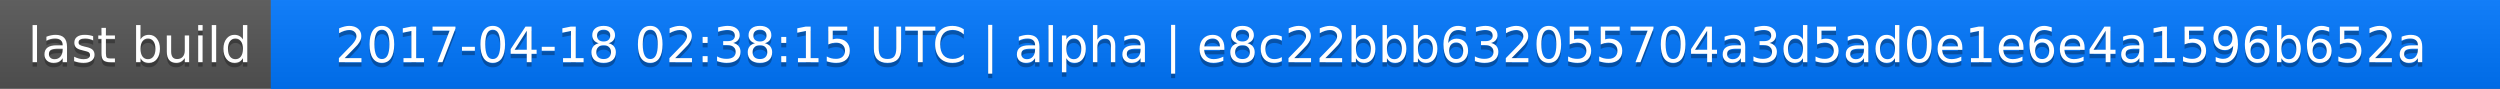
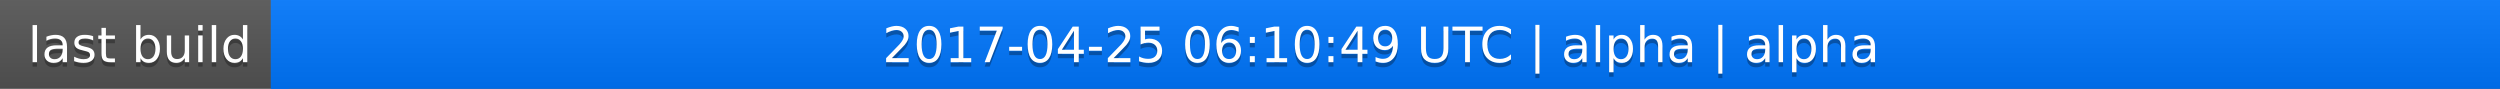
<svg xmlns="http://www.w3.org/2000/svg" width="563" height="20">
  <linearGradient id="a" x2="0" y2="100%">
    <stop offset="0" stop-color="#bbb" stop-opacity=".1" />
    <stop offset="1" stop-opacity=".1" />
  </linearGradient>
  <rect rx="0" width="563" height="20" fill="#555" />
  <rect rx="0" x="61" width="502" height="20" fill="#07f" />
  <path fill="#07f" d="M61 0h4v20h-4z" />
  <rect rx="0" width="563" height="20" fill="url(#a)" />
  <g fill="#fff" text-anchor="middle" font-family="DejaVu Sans,Verdana,Geneva,sans-serif" font-size="11">
    <text x="31.5" y="15" fill="#010101" fill-opacity=".3">last build</text>
    <text x="31.5" y="14">last build</text>
-     <text x="311" y="15" fill="#010101" fill-opacity=".3">2017-04-18 02:38:15 UTC | alpha | e8c22bbb632055704a3d5ad0e1e6e4a1596b652a</text>
-     <text x="311" y="14">2017-04-18 02:38:15 UTC | alpha | e8c22bbb632055704a3d5ad0e1e6e4a1596b652a</text>
+     <text x="311" y="15" fill="#010101" fill-opacity=".3">2017-04-25 06:10:49 UTC | alpha | alpha</text>
+     <text x="311" y="14">2017-04-25 06:10:49 UTC | alpha | alpha</text>
  </g>
</svg>
